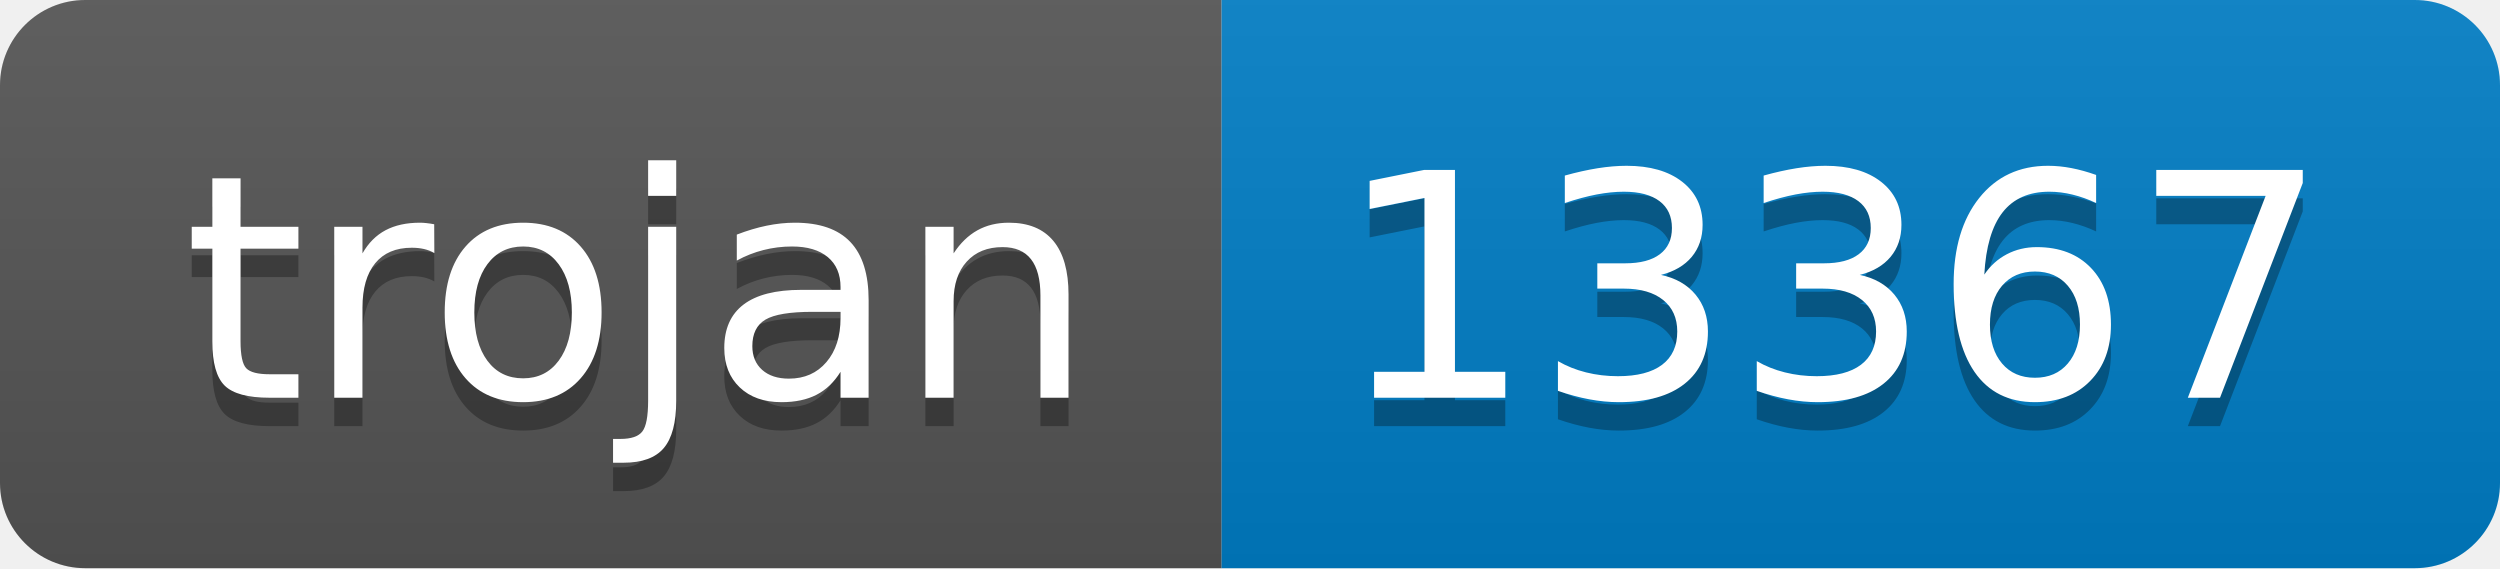
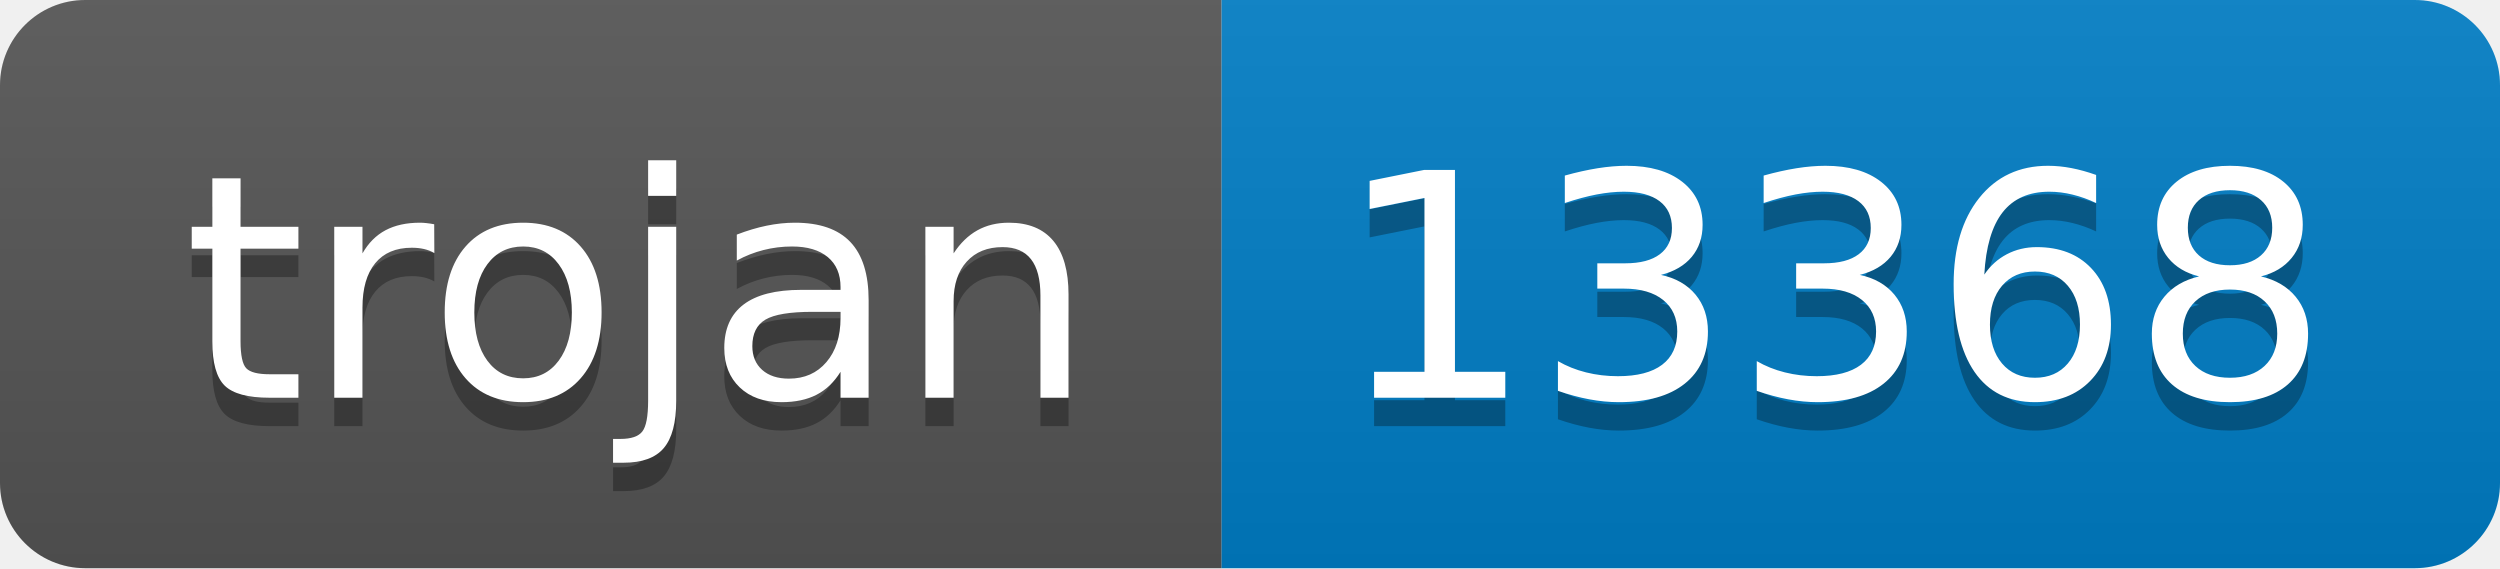
- <svg xmlns="http://www.w3.org/2000/svg" width="88" height="20" role="img" aria-label="trojan: 13367">
+ <svg xmlns="http://www.w3.org/2000/svg" width="88" height="20" role="img" aria-label="trojan: 13368">
  <linearGradient id="s" x2="0" y2="100%">
    <stop offset="0" stop-color="#bbb" stop-opacity=".1" />
    <stop offset="1" stop-opacity=".1" />
  </linearGradient>
  <clipPath id="r">
    <rect width="88" height="20" rx="3" fill="#fff" />
  </clipPath>
  <g clip-path="url(#r)">
    <rect width="43" height="20" fill="#555" />
    <rect x="43" width="45" height="20" fill="#007ec6" />
    <rect width="88" height="20" fill="url(#s)" />
  </g>
  <g fill="#fff" text-anchor="middle" font-family="Verdana,Geneva,DejaVu Sans,sans-serif" text-rendering="geometricPrecision" font-size="110">
    <text aria-hidden="true" x="225" y="150" fill="#010101" fill-opacity=".3" transform="scale(.1)" textLength="330">trojan</text>
    <text x="225" y="140" transform="scale(.1)" fill="#fff" textLength="330">trojan</text>
-     <text aria-hidden="true" x="645" y="150" fill="#010101" fill-opacity=".3" transform="scale(.1)" textLength="350">13367</text>
-     <text x="645" y="140" transform="scale(.1)" fill="#fff" textLength="350">13367</text>
+     <text aria-hidden="true" x="645" y="150" fill="#010101" fill-opacity=".3" transform="scale(.1)" textLength="350">13368</text>
+     <text x="645" y="140" transform="scale(.1)" fill="#fff" textLength="350">13368</text>
  </g>
</svg>
